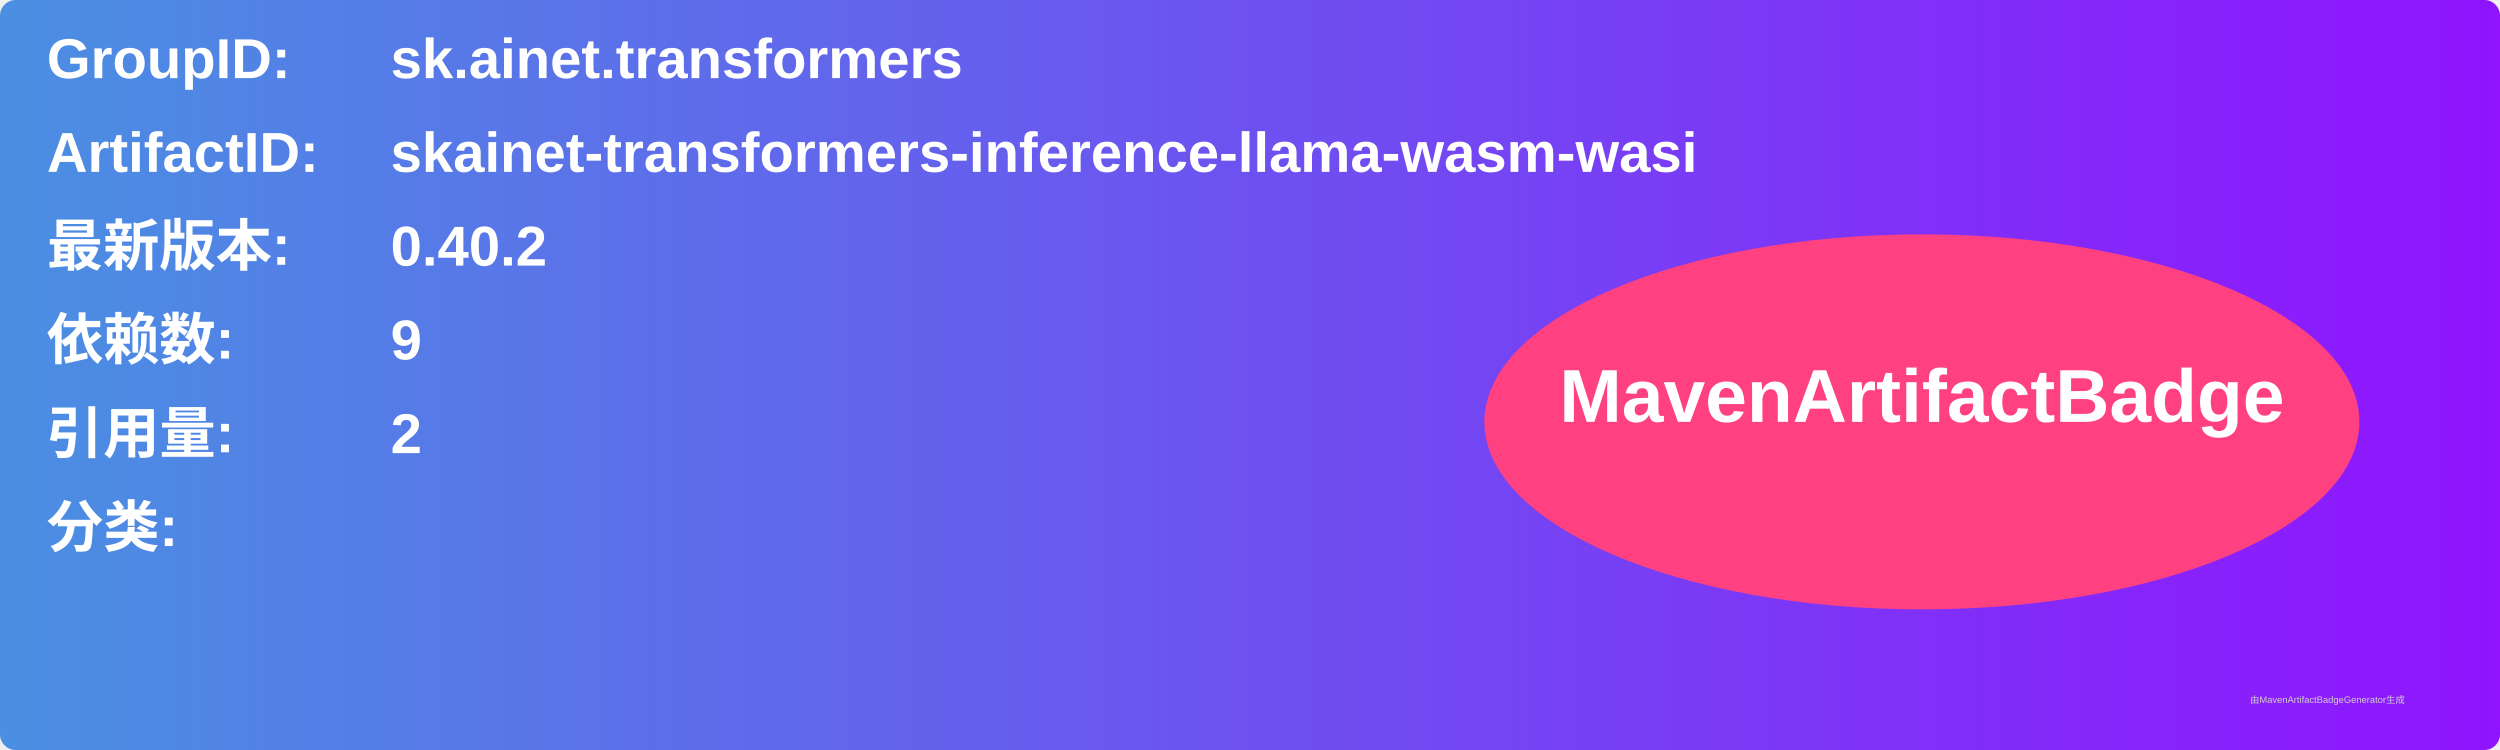
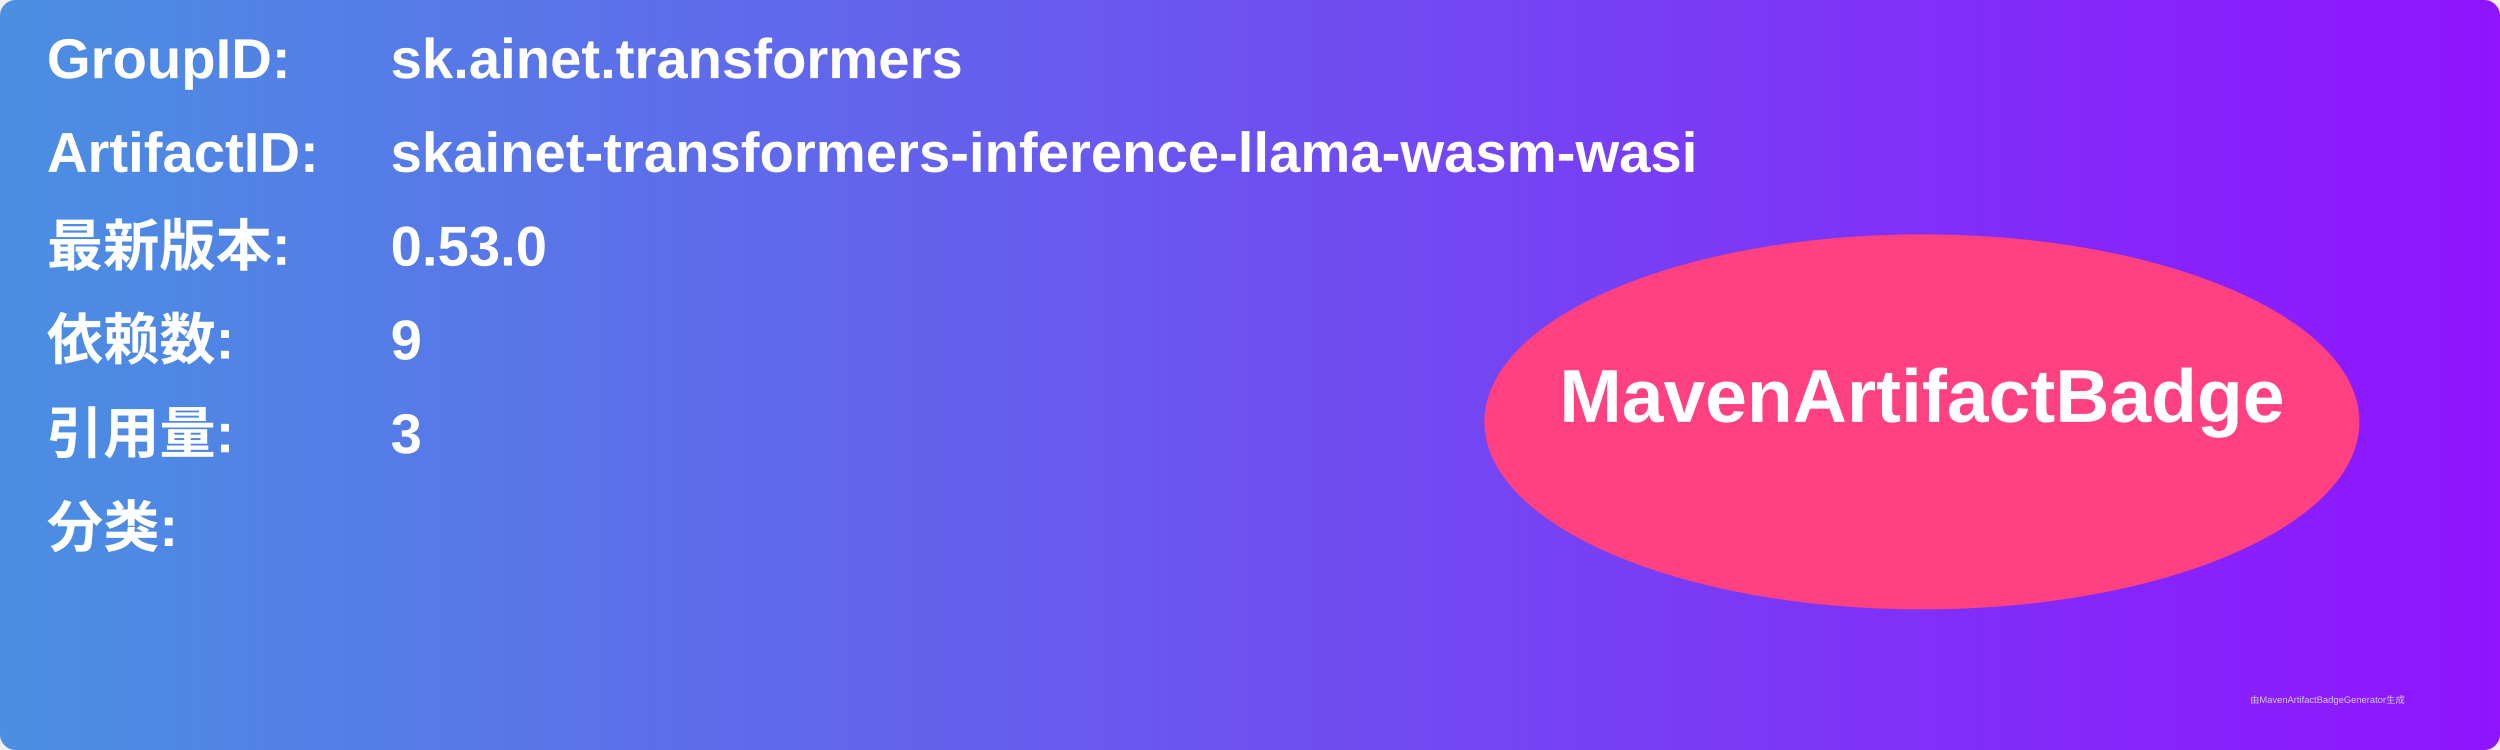
<svg xmlns="http://www.w3.org/2000/svg" width="800" height="240" viewBox="0 0 800 240">
  <linearGradient id="grad" x1="0%" y1="0%" x2="100%" y2="0%">
    <stop offset="0%" stop-color="#4a90e2" />
    <stop offset="100%" stop-color="#9013fe" />
  </linearGradient>
  <rect width="100%" height="100%" rx="5" ry="5" fill="url(#grad)" />
  <g transform="translate(15, 15)">
    <text x="0" y="10" font-family="Arial" font-size="18" fill="white" font-weight="bold" width="260">GroupID:</text>
    <text x="110" y="10" font-family="Arial" font-size="18" fill="white" font-weight="bold" width="460">sk.ainet.transformers</text>
    <text x="0" y="40" font-family="Arial" font-size="18" fill="white" font-weight="bold" width="260">ArtifactID:</text>
    <text x="110" y="40" font-family="Arial" font-size="18" fill="white" font-weight="bold" width="460">skainet-transformers-inference-llama-wasm-wasi</text>
    <text x="0" y="70" font-family="Arial" font-size="18" fill="white" font-weight="bold">最新版本:</text>
    <text x="110" y="70" font-family="Arial" font-size="18" fill="white" font-weight="bold">
-       <tspan font-weight="bold">0.40.2</tspan>
+       <tspan font-weight="bold">0.53.0</tspan>
    </text>
    <text x="0" y="100" font-family="Arial" font-size="18" fill="white" font-weight="bold">依赖数: </text>
    <text x="110" y="100" font-family="Arial" font-size="18" fill="white">
      <tspan font-weight="bold">9</tspan>
    </text>
    <text x="0" y="130" font-family="Arial" font-size="18" fill="white" font-weight="bold">引用量: </text>
    <text x="110" y="130" font-family="Arial" font-size="18" fill="white">
-       <tspan font-weight="bold">2</tspan>
+       <tspan font-weight="bold">3</tspan>
    </text>
    <text x="0" y="160" font-family="Arial" font-size="18" fill="white" font-weight="bold">分类:</text>
    <text x="10" y="190" font-family="Arial" font-size="10" fill="white">
      <tspan font-weight="bold" />
    </text>
    <ellipse cx="600" cy="120" rx="140" ry="60" fill="#ff4081" />
    <text x="600" y="120" text-anchor="middle" font-family="Arial" font-size="24" fill="white" font-weight="bold">MavenArtifactBadge</text>
  </g>
  <text x="720" y="225" font-family="Arial" font-size="3" fill="#d0d0d0">由MavenArtifactBadgeGenerator生成</text>
</svg>
